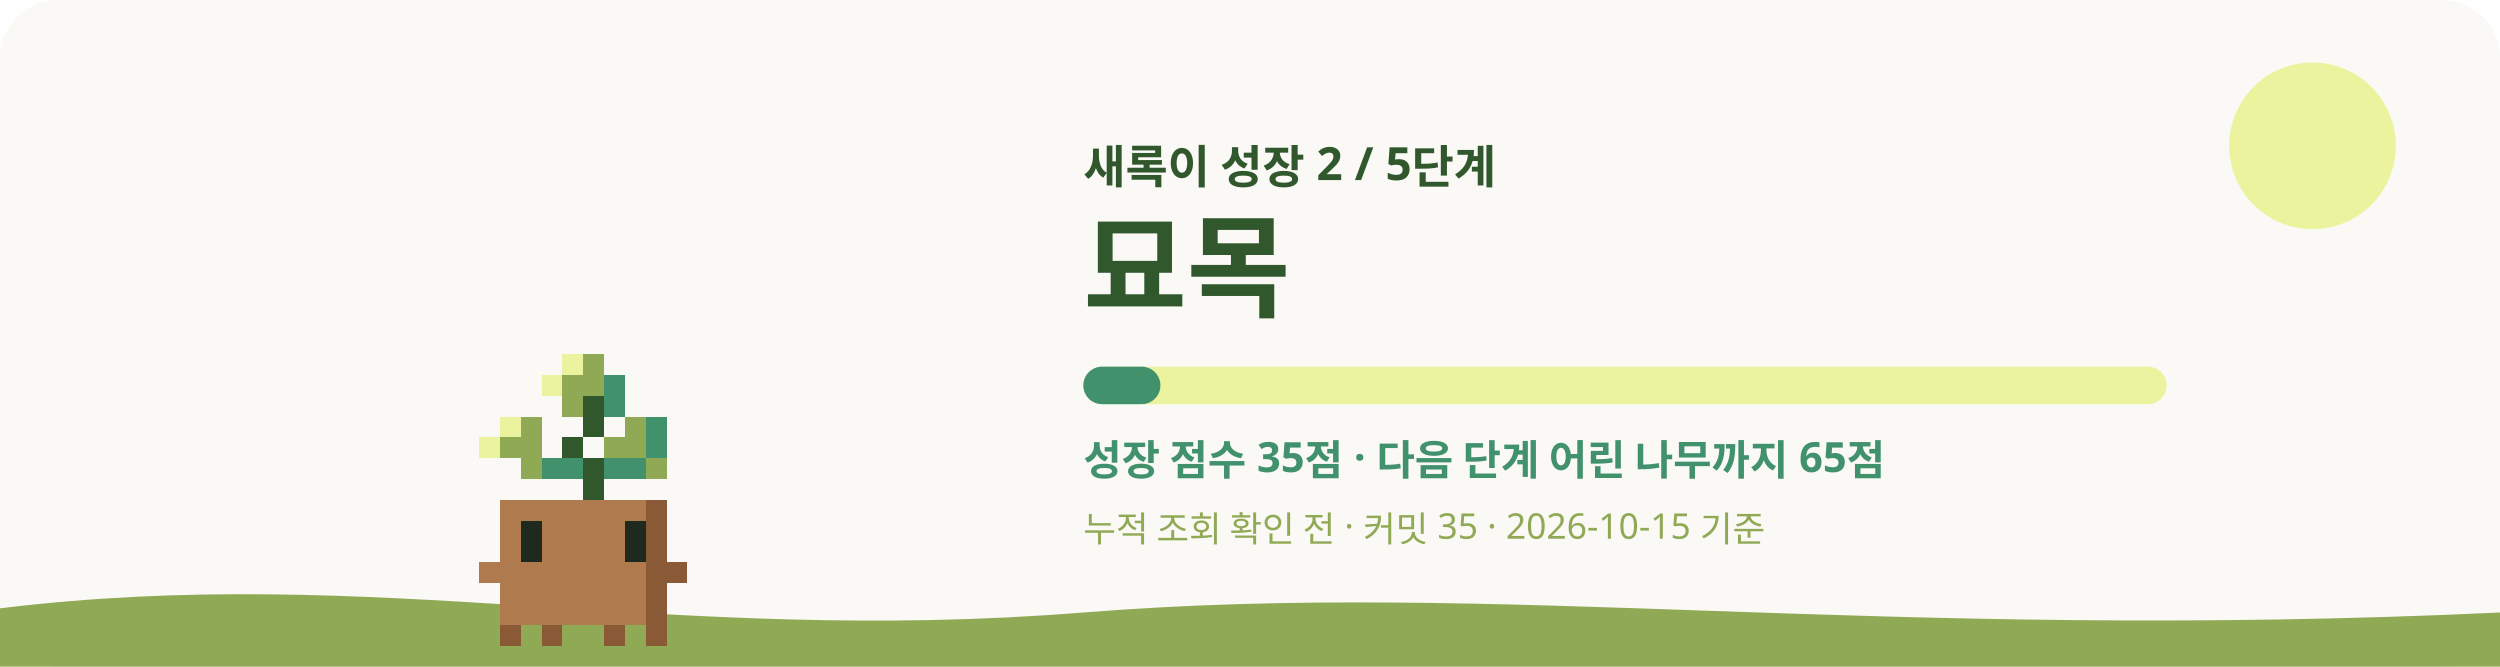
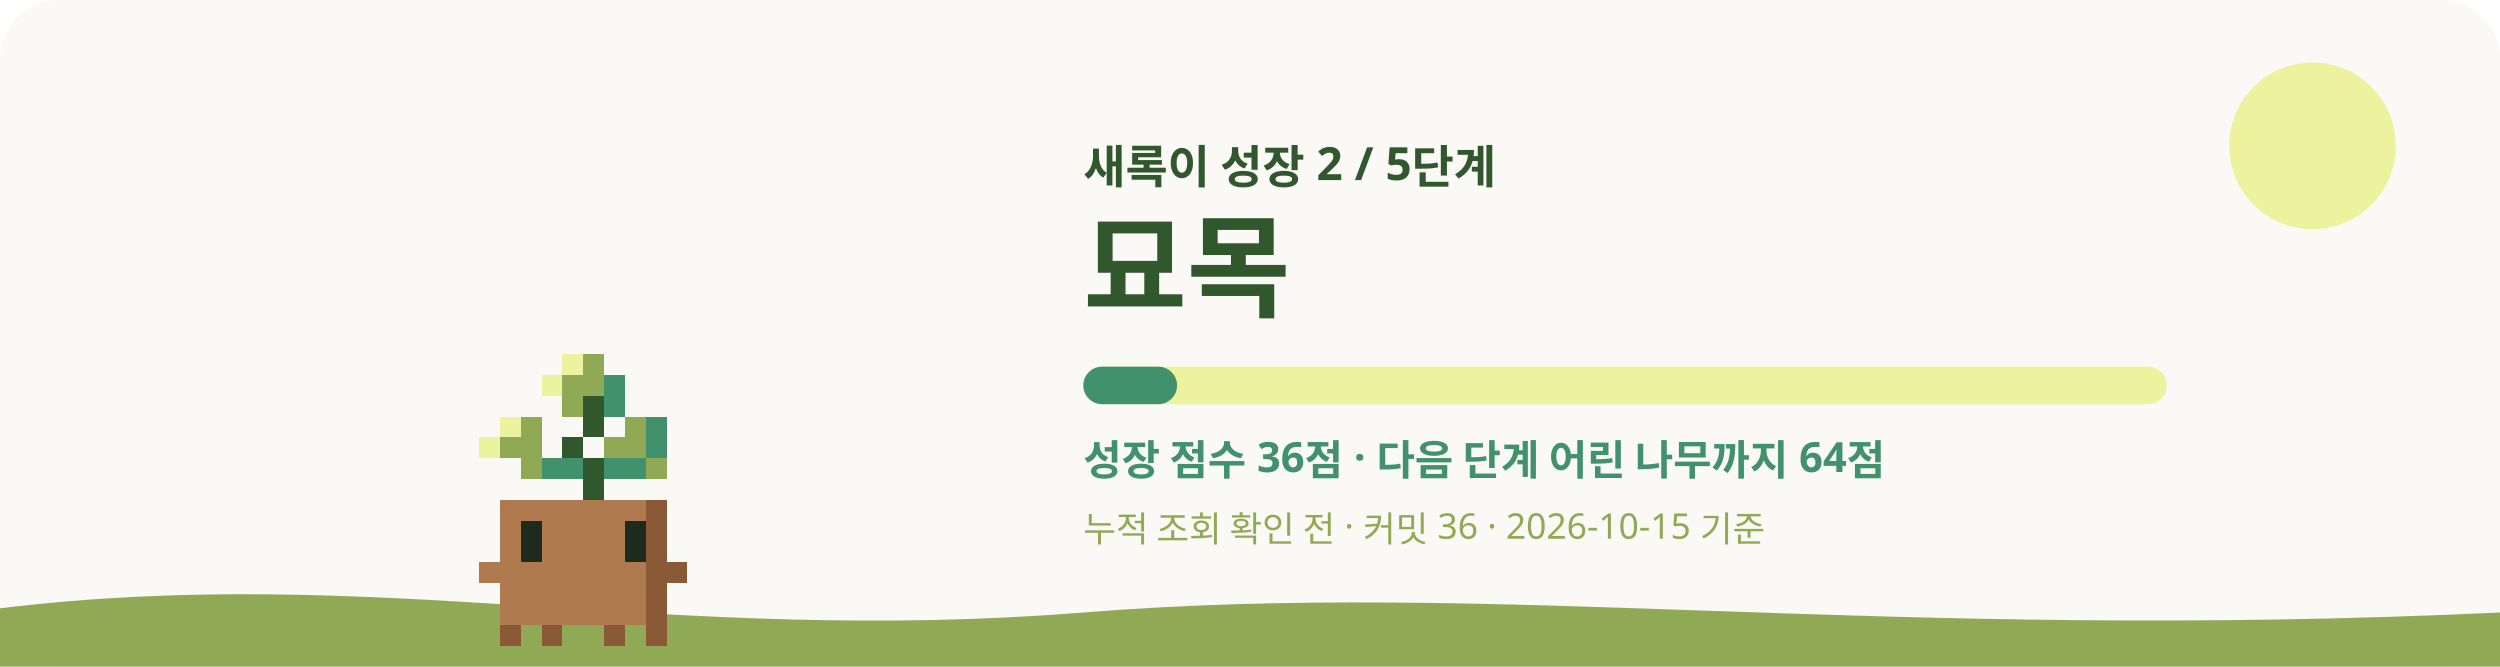
<svg xmlns="http://www.w3.org/2000/svg" viewBox="0 0 1200 320" role="img" aria-labelledby="title desc">
  <style>
    #sway { animation: sway 3.2s ease-in-out infinite; transform-origin: 280px 310px; }
    #eyes { animation: blink 4s infinite; transform-box: fill-box; transform-origin: center; }
    @keyframes sway { 0%, 100% { transform: rotate(-1.5deg); } 50% { transform: rotate(1.5deg); } }
    @keyframes blink { 0%, 92%, 100% { transform: scaleY(1); } 95% { transform: scaleY(0.1); } }
    @media (prefers-reduced-motion: reduce) { #sway, #eyes { animation: none; } }
  </style>
  <rect width="1200" height="320" rx="28" fill="#FAF9F6" />
  <circle cx="1110" cy="70" r="40" fill="#ECF39E" />
  <path d="M0 292c180-22 320 18 520 2s380 14 680 0v26H0z" fill="#90A955" />
  <g id="sway" shape-rendering="crispEdges">
    <rect x="270" y="170" width="10" height="10" fill="#ECF39E" />
    <rect x="280" y="170" width="10" height="10" fill="#90A955" />
    <rect x="260" y="180" width="10" height="10" fill="#ECF39E" />
    <rect x="270" y="180" width="10" height="10" fill="#90A955" />
    <rect x="280" y="180" width="10" height="10" fill="#90A955" />
    <rect x="290" y="180" width="10" height="10" fill="#40916C" />
    <rect x="270" y="190" width="10" height="10" fill="#90A955" />
    <rect x="280" y="190" width="10" height="10" fill="#31572C" />
    <rect x="290" y="190" width="10" height="10" fill="#40916C" />
    <rect x="240" y="200" width="10" height="10" fill="#ECF39E" />
    <rect x="250" y="200" width="10" height="10" fill="#90A955" />
    <rect x="280" y="200" width="10" height="10" fill="#31572C" />
    <rect x="300" y="200" width="10" height="10" fill="#90A955" />
    <rect x="310" y="200" width="10" height="10" fill="#40916C" />
    <rect x="230" y="210" width="10" height="10" fill="#ECF39E" />
    <rect x="240" y="210" width="10" height="10" fill="#90A955" />
    <rect x="250" y="210" width="10" height="10" fill="#90A955" />
    <rect x="270" y="210" width="10" height="10" fill="#31572C" />
    <rect x="290" y="210" width="10" height="10" fill="#90A955" />
    <rect x="300" y="210" width="10" height="10" fill="#90A955" />
    <rect x="310" y="210" width="10" height="10" fill="#40916C" />
    <rect x="250" y="220" width="10" height="10" fill="#90A955" />
    <rect x="260" y="220" width="10" height="10" fill="#40916C" />
    <rect x="270" y="220" width="10" height="10" fill="#40916C" />
    <rect x="280" y="220" width="10" height="10" fill="#31572C" />
    <rect x="290" y="220" width="10" height="10" fill="#40916C" />
    <rect x="300" y="220" width="10" height="10" fill="#40916C" />
    <rect x="310" y="220" width="10" height="10" fill="#90A955" />
    <rect x="280" y="230" width="10" height="10" fill="#31572C" />
    <rect x="240" y="240" width="10" height="10" fill="#B07A4F" />
    <rect x="250" y="240" width="10" height="10" fill="#B07A4F" />
    <rect x="260" y="240" width="10" height="10" fill="#B07A4F" />
    <rect x="270" y="240" width="10" height="10" fill="#B07A4F" />
    <rect x="280" y="240" width="10" height="10" fill="#B07A4F" />
    <rect x="290" y="240" width="10" height="10" fill="#B07A4F" />
    <rect x="300" y="240" width="10" height="10" fill="#B07A4F" />
    <rect x="310" y="240" width="10" height="10" fill="#8A5A36" />
    <rect x="240" y="250" width="10" height="10" fill="#B07A4F" />
    <rect x="250" y="250" width="10" height="10" fill="#B07A4F" />
    <rect x="260" y="250" width="10" height="10" fill="#B07A4F" />
    <rect x="270" y="250" width="10" height="10" fill="#B07A4F" />
    <rect x="280" y="250" width="10" height="10" fill="#B07A4F" />
    <rect x="290" y="250" width="10" height="10" fill="#B07A4F" />
    <rect x="300" y="250" width="10" height="10" fill="#B07A4F" />
    <rect x="310" y="250" width="10" height="10" fill="#8A5A36" />
    <rect x="240" y="260" width="10" height="10" fill="#B07A4F" />
    <rect x="250" y="260" width="10" height="10" fill="#B07A4F" />
    <rect x="260" y="260" width="10" height="10" fill="#B07A4F" />
    <rect x="270" y="260" width="10" height="10" fill="#B07A4F" />
    <rect x="280" y="260" width="10" height="10" fill="#B07A4F" />
    <rect x="290" y="260" width="10" height="10" fill="#B07A4F" />
    <rect x="300" y="260" width="10" height="10" fill="#B07A4F" />
    <rect x="310" y="260" width="10" height="10" fill="#8A5A36" />
    <rect x="230" y="270" width="10" height="10" fill="#B07A4F" />
    <rect x="240" y="270" width="10" height="10" fill="#B07A4F" />
    <rect x="250" y="270" width="10" height="10" fill="#B07A4F" />
    <rect x="260" y="270" width="10" height="10" fill="#B07A4F" />
    <rect x="270" y="270" width="10" height="10" fill="#B07A4F" />
    <rect x="280" y="270" width="10" height="10" fill="#B07A4F" />
    <rect x="290" y="270" width="10" height="10" fill="#B07A4F" />
    <rect x="300" y="270" width="10" height="10" fill="#B07A4F" />
    <rect x="310" y="270" width="10" height="10" fill="#8A5A36" />
    <rect x="320" y="270" width="10" height="10" fill="#8A5A36" />
    <rect x="240" y="280" width="10" height="10" fill="#B07A4F" />
    <rect x="250" y="280" width="10" height="10" fill="#B07A4F" />
    <rect x="260" y="280" width="10" height="10" fill="#B07A4F" />
    <rect x="270" y="280" width="10" height="10" fill="#B07A4F" />
    <rect x="280" y="280" width="10" height="10" fill="#B07A4F" />
    <rect x="290" y="280" width="10" height="10" fill="#B07A4F" />
    <rect x="300" y="280" width="10" height="10" fill="#B07A4F" />
    <rect x="310" y="280" width="10" height="10" fill="#8A5A36" />
    <rect x="240" y="290" width="10" height="10" fill="#B07A4F" />
    <rect x="250" y="290" width="10" height="10" fill="#B07A4F" />
    <rect x="260" y="290" width="10" height="10" fill="#B07A4F" />
    <rect x="270" y="290" width="10" height="10" fill="#B07A4F" />
    <rect x="280" y="290" width="10" height="10" fill="#B07A4F" />
    <rect x="290" y="290" width="10" height="10" fill="#B07A4F" />
    <rect x="300" y="290" width="10" height="10" fill="#B07A4F" />
    <rect x="310" y="290" width="10" height="10" fill="#8A5A36" />
    <rect x="240" y="300" width="10" height="10" fill="#8A5A36" />
    <rect x="260" y="300" width="10" height="10" fill="#8A5A36" />
    <rect x="290" y="300" width="10" height="10" fill="#8A5A36" />
    <rect x="310" y="300" width="10" height="10" fill="#8A5A36" />
    <g id="eyes">
      <rect x="250" y="250" width="10" height="10" fill="#1F2A1F" />
      <rect x="300" y="250" width="10" height="10" fill="#1F2A1F" />
      <rect x="250" y="260" width="10" height="10" fill="#1F2A1F" />
      <rect x="300" y="260" width="10" height="10" fill="#1F2A1F" />
    </g>
  </g>
  <text x="520" y="88" fill="#31572C" font-size="22" font-weight="700" font-family="Pretendard, Apple SD Gothic Neo, Noto Sans KR, sans-serif">새록이 성장 2 / 5단계</text>
  <text x="520" y="148" fill="#31572C" font-size="54" font-weight="800" font-family="Pretendard, Apple SD Gothic Neo, Noto Sans KR, sans-serif">묘목</text>
  <rect x="520" y="176" width="520" height="18" rx="9" fill="#ECF39E" />
-   <rect x="520" y="176" width="37" height="18" rx="9" fill="#40916C" />
-   <text x="520" y="228" fill="#40916C" font-size="20" font-weight="600" font-family="Pretendard, Apple SD Gothic Neo, Noto Sans KR, sans-serif">성장 점수 35점 · 다음 단계 어린 나무까지 65점</text>
-   <text x="520" y="260" fill="#90A955" font-size="17" font-weight="500" font-family="Pretendard, Apple SD Gothic Neo, Noto Sans KR, sans-serif">누적 조회 확인 전 · 커밋 35 · 2026-10-15 기준</text>
+   <rect x="520" y="176" width="45" height="18" rx="9" fill="#40916C" />
+   <text x="520" y="228" fill="#40916C" font-size="20" font-weight="600" font-family="Pretendard, Apple SD Gothic Neo, Noto Sans KR, sans-serif">성장 점수 36점 · 다음 단계 어린 나무까지 64점</text>
+   <text x="520" y="260" fill="#90A955" font-size="17" font-weight="500" font-family="Pretendard, Apple SD Gothic Neo, Noto Sans KR, sans-serif">누적 조회 확인 전 · 커밋 36 · 2026-10-15 기준</text>
</svg>
